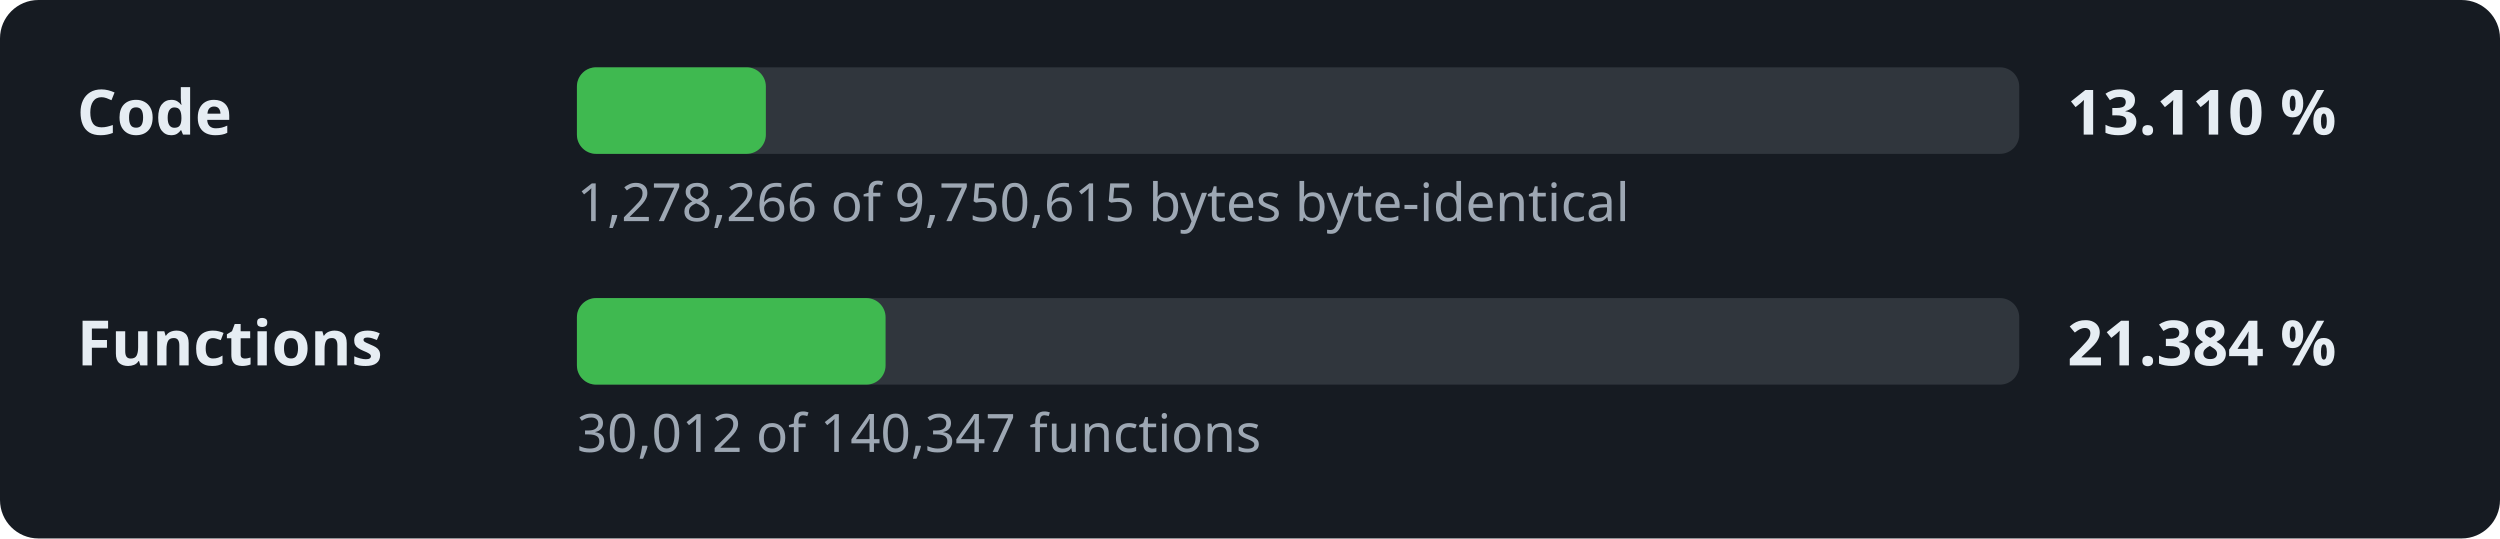
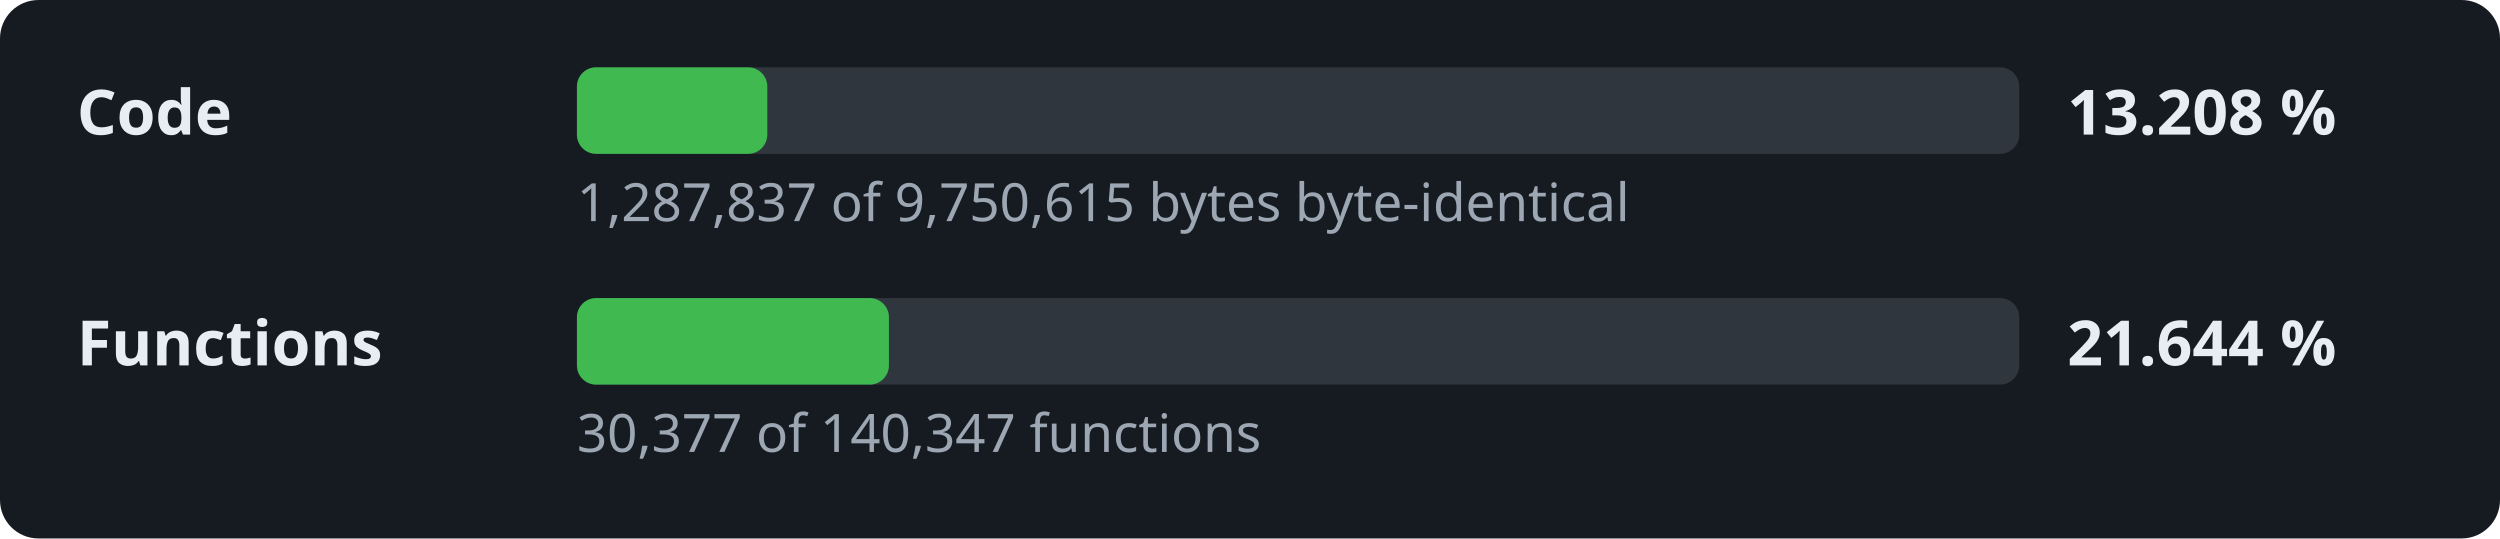
- <svg xmlns="http://www.w3.org/2000/svg" width="520" height="112" viewBox="0 0 520 112" role="img" aria-label="Decompilation progress: 13.110 % of the code">
+ <svg xmlns="http://www.w3.org/2000/svg" width="520" height="112" viewBox="0 0 520 112" role="img" aria-label="Decompilation progress: 13.208 % of the code">
  <style>.l,.v{font:600 13px sans-serif;fill:#e6edf3}.d{font:11px sans-serif;fill:#9da7b3}.t{fill:#30363d}.f{fill:#3fb950}</style>
  <rect width="520" height="112" rx="8" fill="#161b22" />
  <text x="16" y="28" class="l">Code</text>
  <rect x="120" y="14" width="300" height="18" rx="4" class="t" />
-   <rect x="120" y="14" width="39.3" height="18" rx="4" class="f" />
-   <text x="430" y="28" class="v">13.110 %</text>
-   <text x="120" y="46" class="d">1,278,266 of 9,750,615 bytes byte-identical</text>
+   <rect x="120" y="14" width="39.6" height="18" rx="4" class="f" />
+   <text x="430" y="28" class="v">13.208 %</text>
+   <text x="120" y="46" class="d">1,287,837 of 9,750,615 bytes byte-identical</text>
  <text x="16" y="76" class="l">Functions</text>
  <rect x="120" y="62" width="300" height="18" rx="4" class="t" />
-   <rect x="120" y="62" width="64.2" height="18" rx="4" class="f" />
-   <text x="430" y="76" class="v">21.384 %</text>
-   <text x="120" y="94" class="d">30,012 of 140,347 functions</text>
+   <rect x="120" y="62" width="64.9" height="18" rx="4" class="f" />
+   <text x="430" y="76" class="v">21.644 %</text>
+   <text x="120" y="94" class="d">30,377 of 140,347 functions</text>
</svg>
